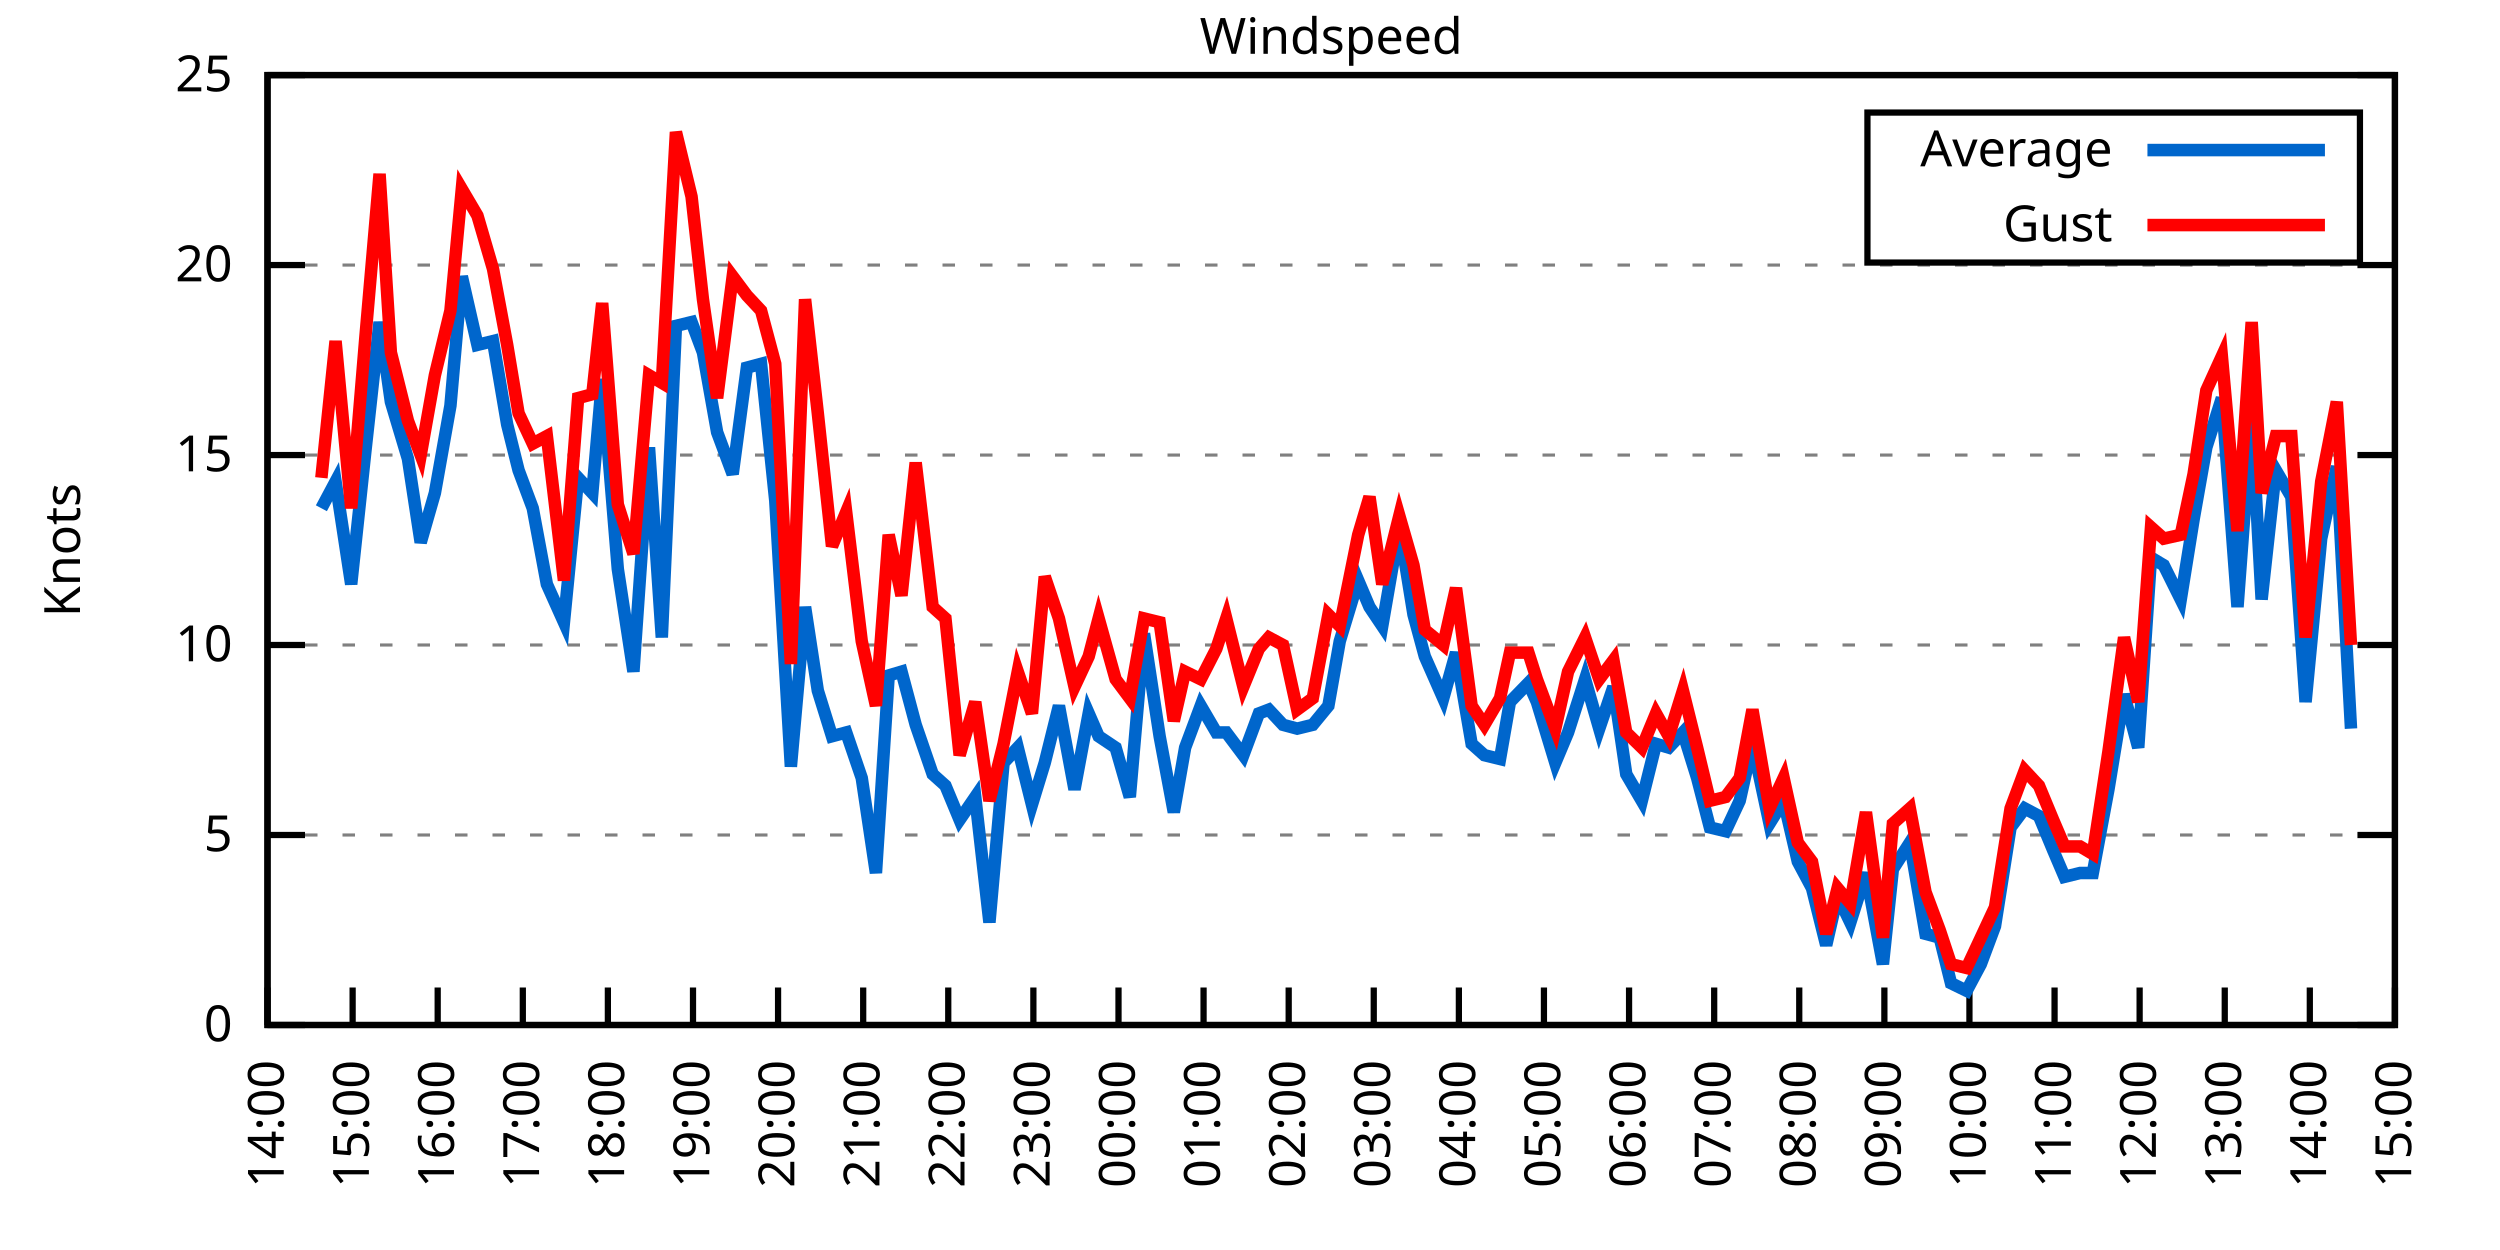
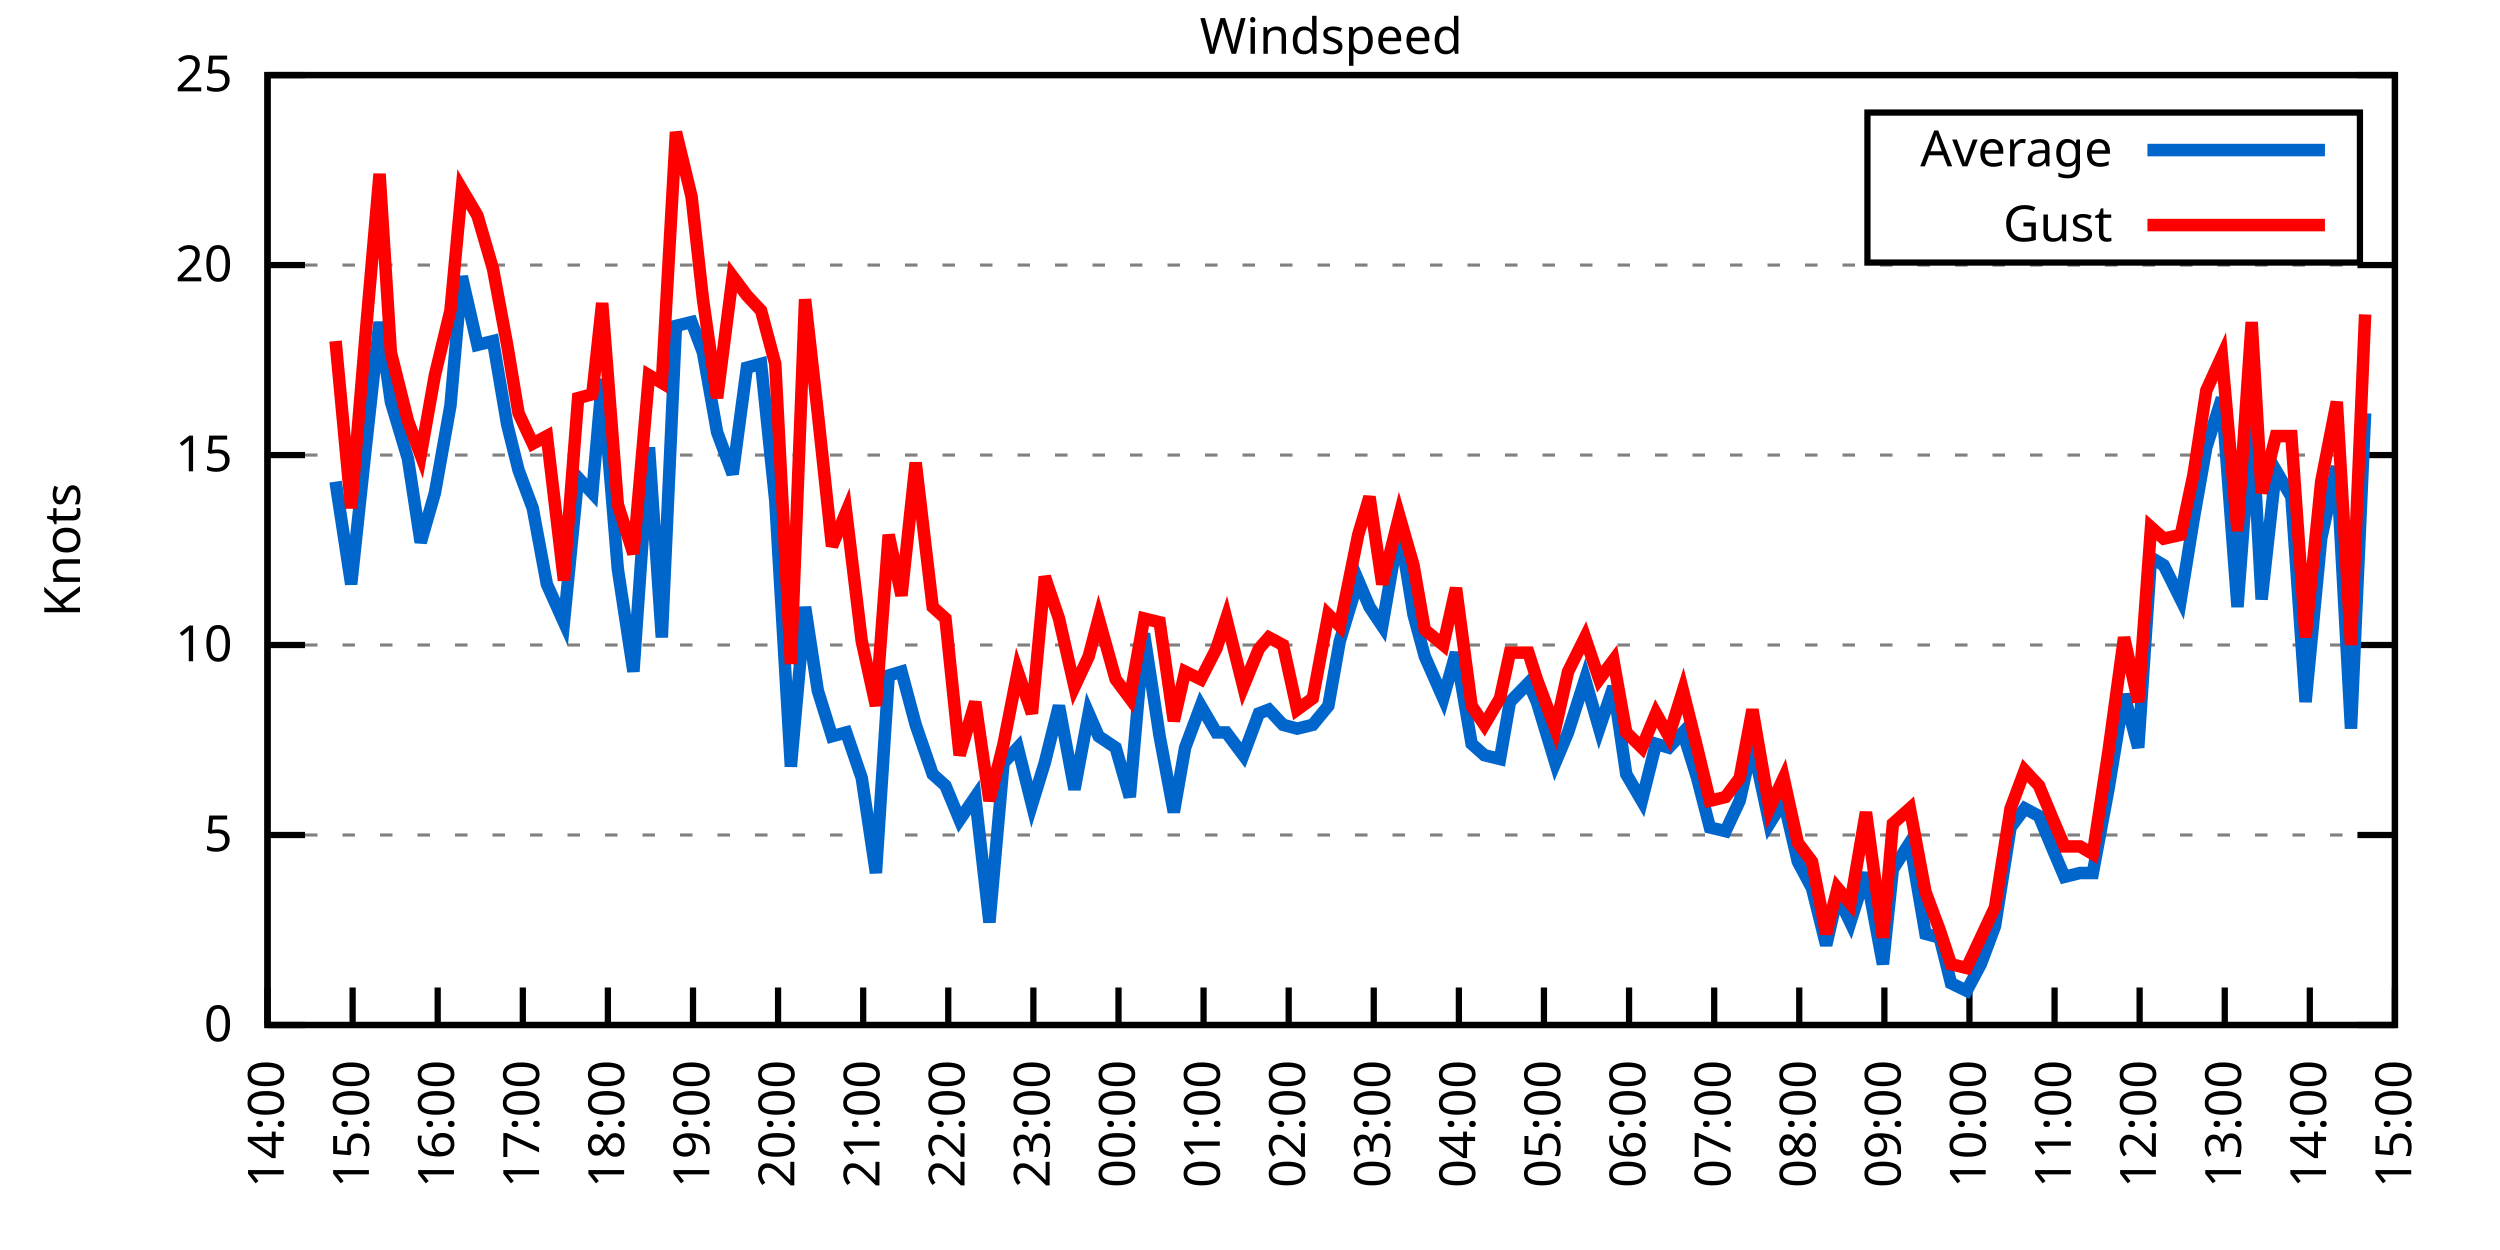
<svg xmlns="http://www.w3.org/2000/svg" xmlns:xlink="http://www.w3.org/1999/xlink" width="400" height="200" viewBox="0 0 400 200">
  <g id="gnuplot_canvas">
    <rect x="0" y="0" width="400" height="200" fill="none" />
    <defs>
      <circle id="gpDot" r="0.5" stroke-width="0.5" stroke="currentColor" />
      <path id="gpPt0" stroke-width="0.333" stroke="currentColor" d="M-1,0 h2 M0,-1 v2" />
      <path id="gpPt1" stroke-width="0.333" stroke="currentColor" d="M-1,-1 L1,1 M1,-1 L-1,1" />
      <path id="gpPt2" stroke-width="0.333" stroke="currentColor" d="M-1,0 L1,0 M0,-1 L0,1 M-1,-1 L1,1 M-1,1 L1,-1" />
      <rect id="gpPt3" stroke-width="0.333" stroke="currentColor" x="-1" y="-1" width="2" height="2" />
      <rect id="gpPt4" stroke-width="0.333" stroke="currentColor" fill="currentColor" x="-1" y="-1" width="2" height="2" />
      <circle id="gpPt5" stroke-width="0.333" stroke="currentColor" cx="0" cy="0" r="1" />
      <use xlink:href="#gpPt5" id="gpPt6" fill="currentColor" stroke="none" />
      <path id="gpPt7" stroke-width="0.333" stroke="currentColor" d="M0,-1.33 L-1.33,0.67 L1.33,0.67 z" />
      <use xlink:href="#gpPt7" id="gpPt8" fill="currentColor" stroke="none" />
      <use xlink:href="#gpPt7" id="gpPt9" stroke="currentColor" transform="rotate(180)" />
      <use xlink:href="#gpPt9" id="gpPt10" fill="currentColor" stroke="none" />
      <use xlink:href="#gpPt3" id="gpPt11" stroke="currentColor" transform="rotate(45)" />
      <use xlink:href="#gpPt11" id="gpPt12" fill="currentColor" stroke="none" />
      <path id="gpPt13" stroke-width="0.333" stroke="currentColor" d="M0,1.330 L1.265,0.411 L0.782,-1.067 L-0.782,-1.076 L-1.265,0.411 z" />
      <use xlink:href="#gpPt13" id="gpPt14" fill="currentColor" stroke="none" />
      <filter id="textbox" filterUnits="objectBoundingBox" x="0" y="0" height="1" width="1">
        <feFlood flood-color="white" flood-opacity="1" result="bgnd" />
        <feComposite in="SourceGraphic" in2="bgnd" operator="atop" />
      </filter>
      <filter id="greybox" filterUnits="objectBoundingBox" x="0" y="0" height="1" width="1">
        <feFlood flood-color="lightgrey" flood-opacity="1" result="grey" />
        <feComposite in="SourceGraphic" in2="grey" operator="atop" />
      </filter>
    </defs>
    <g fill="none" color="white" stroke="currentColor" stroke-width="1.00" stroke-linecap="butt" stroke-linejoin="miter">
</g>
    <g fill="none" color="black" stroke="currentColor" stroke-width="1.00" stroke-linecap="butt" stroke-linejoin="miter">
      <g stroke="none" shape-rendering="crispEdges">
        <polygon fill="rgb(255, 255, 255)" points="42.80,164.00 383.18,164.00 383.18,12.02 42.80,12.02 " />
      </g>
    </g>
    <g fill="none" color="black" stroke="currentColor" stroke-width="1.00" stroke-linecap="butt" stroke-linejoin="miter">
</g>
    <g fill="none" color="black" stroke="black" stroke-width="0.50" stroke-linecap="butt" stroke-linejoin="miter">
</g>
    <g fill="none" color="gray" stroke="currentColor" stroke-width="0.50" stroke-linecap="butt" stroke-linejoin="miter">
      <path stroke="gray" stroke-dasharray="2,4" class="gridline" d="M42.80,164.00 L383.19,164.00  " />
    </g>
    <g fill="none" color="gray" stroke="gray" stroke-width="1.00" stroke-linecap="butt" stroke-linejoin="miter">
</g>
    <g fill="none" color="black" stroke="currentColor" stroke-width="1.00" stroke-linecap="butt" stroke-linejoin="miter">
      <path stroke="black" d="M42.80,164.00 L48.80,164.00 M383.19,164.00 L377.19,164.00  " />
      <g transform="translate(37.20,166.60)" stroke="none" fill="black" font-family="Sans" font-size="8.00" text-anchor="end">
        <text>
          <tspan font-family="Sans"> 0</tspan>
        </text>
      </g>
    </g>
    <g fill="none" color="black" stroke="currentColor" stroke-width="1.00" stroke-linecap="butt" stroke-linejoin="miter">
</g>
    <g fill="none" color="black" stroke="black" stroke-width="0.50" stroke-linecap="butt" stroke-linejoin="miter">
</g>
    <g fill="none" color="gray" stroke="currentColor" stroke-width="0.50" stroke-linecap="butt" stroke-linejoin="miter">
      <path stroke="gray" stroke-dasharray="2,4" class="gridline" d="M42.80,133.60 L383.19,133.60  " />
    </g>
    <g fill="none" color="gray" stroke="gray" stroke-width="1.00" stroke-linecap="butt" stroke-linejoin="miter">
</g>
    <g fill="none" color="black" stroke="currentColor" stroke-width="1.00" stroke-linecap="butt" stroke-linejoin="miter">
      <path stroke="black" d="M42.80,133.60 L48.80,133.60 M383.19,133.60 L377.19,133.60  " />
      <g transform="translate(37.20,136.20)" stroke="none" fill="black" font-family="Sans" font-size="8.00" text-anchor="end">
        <text>
          <tspan font-family="Sans"> 5</tspan>
        </text>
      </g>
    </g>
    <g fill="none" color="black" stroke="currentColor" stroke-width="1.00" stroke-linecap="butt" stroke-linejoin="miter">
</g>
    <g fill="none" color="black" stroke="black" stroke-width="0.50" stroke-linecap="butt" stroke-linejoin="miter">
</g>
    <g fill="none" color="gray" stroke="currentColor" stroke-width="0.50" stroke-linecap="butt" stroke-linejoin="miter">
      <path stroke="gray" stroke-dasharray="2,4" class="gridline" d="M42.80,103.20 L383.19,103.20  " />
    </g>
    <g fill="none" color="gray" stroke="gray" stroke-width="1.00" stroke-linecap="butt" stroke-linejoin="miter">
</g>
    <g fill="none" color="black" stroke="currentColor" stroke-width="1.00" stroke-linecap="butt" stroke-linejoin="miter">
      <path stroke="black" d="M42.80,103.20 L48.80,103.20 M383.19,103.20 L377.19,103.20  " />
      <g transform="translate(37.20,105.80)" stroke="none" fill="black" font-family="Sans" font-size="8.00" text-anchor="end">
        <text>
          <tspan font-family="Sans"> 10</tspan>
        </text>
      </g>
    </g>
    <g fill="none" color="black" stroke="currentColor" stroke-width="1.00" stroke-linecap="butt" stroke-linejoin="miter">
</g>
    <g fill="none" color="black" stroke="black" stroke-width="0.50" stroke-linecap="butt" stroke-linejoin="miter">
</g>
    <g fill="none" color="gray" stroke="currentColor" stroke-width="0.50" stroke-linecap="butt" stroke-linejoin="miter">
      <path stroke="gray" stroke-dasharray="2,4" class="gridline" d="M42.80,72.81 L383.19,72.81  " />
    </g>
    <g fill="none" color="gray" stroke="gray" stroke-width="1.00" stroke-linecap="butt" stroke-linejoin="miter">
</g>
    <g fill="none" color="black" stroke="currentColor" stroke-width="1.00" stroke-linecap="butt" stroke-linejoin="miter">
      <path stroke="black" d="M42.80,72.81 L48.80,72.81 M383.19,72.81 L377.19,72.81  " />
      <g transform="translate(37.20,75.41)" stroke="none" fill="black" font-family="Sans" font-size="8.00" text-anchor="end">
        <text>
          <tspan font-family="Sans"> 15</tspan>
        </text>
      </g>
    </g>
    <g fill="none" color="black" stroke="currentColor" stroke-width="1.00" stroke-linecap="butt" stroke-linejoin="miter">
</g>
    <g fill="none" color="black" stroke="black" stroke-width="0.50" stroke-linecap="butt" stroke-linejoin="miter">
</g>
    <g fill="none" color="gray" stroke="currentColor" stroke-width="0.50" stroke-linecap="butt" stroke-linejoin="miter">
      <path stroke="gray" stroke-dasharray="2,4" class="gridline" d="M42.80,42.41 L383.19,42.41  " />
    </g>
    <g fill="none" color="gray" stroke="gray" stroke-width="1.00" stroke-linecap="butt" stroke-linejoin="miter">
</g>
    <g fill="none" color="black" stroke="currentColor" stroke-width="1.00" stroke-linecap="butt" stroke-linejoin="miter">
      <path stroke="black" d="M42.80,42.41 L48.80,42.41 M383.19,42.41 L377.19,42.41  " />
      <g transform="translate(37.20,45.01)" stroke="none" fill="black" font-family="Sans" font-size="8.00" text-anchor="end">
        <text>
          <tspan font-family="Sans"> 20</tspan>
        </text>
      </g>
    </g>
    <g fill="none" color="black" stroke="currentColor" stroke-width="1.00" stroke-linecap="butt" stroke-linejoin="miter">
</g>
    <g fill="none" color="black" stroke="black" stroke-width="0.50" stroke-linecap="butt" stroke-linejoin="miter">
</g>
    <g fill="none" color="gray" stroke="currentColor" stroke-width="0.50" stroke-linecap="butt" stroke-linejoin="miter">
      <path stroke="gray" stroke-dasharray="2,4" class="gridline" d="M42.80,12.01 L383.19,12.01  " />
    </g>
    <g fill="none" color="gray" stroke="gray" stroke-width="1.00" stroke-linecap="butt" stroke-linejoin="miter">
</g>
    <g fill="none" color="black" stroke="currentColor" stroke-width="1.00" stroke-linecap="butt" stroke-linejoin="miter">
      <path stroke="black" d="M42.80,12.01 L48.80,12.01 M383.19,12.01 L377.19,12.01  " />
      <g transform="translate(37.20,14.61)" stroke="none" fill="black" font-family="Sans" font-size="8.00" text-anchor="end">
        <text>
          <tspan font-family="Sans"> 25</tspan>
        </text>
      </g>
    </g>
    <g fill="none" color="black" stroke="currentColor" stroke-width="1.00" stroke-linecap="butt" stroke-linejoin="miter">
      <path stroke="black" d="M42.80,164.00 L42.80,158.00  " />
      <g transform="translate(45.40,169.60) rotate(270.00)" stroke="none" fill="black" font-family="Sans" font-size="8.00" text-anchor="end">
        <text>
          <tspan font-family="Sans">14:00</tspan>
        </text>
      </g>
    </g>
    <g fill="none" color="black" stroke="currentColor" stroke-width="1.00" stroke-linecap="butt" stroke-linejoin="miter">
      <path stroke="black" d="M56.42,164.00 L56.42,158.00  " />
      <g transform="translate(59.02,169.60) rotate(270.00)" stroke="none" fill="black" font-family="Sans" font-size="8.00" text-anchor="end">
        <text>
          <tspan font-family="Sans">15:00</tspan>
        </text>
      </g>
    </g>
    <g fill="none" color="black" stroke="currentColor" stroke-width="1.00" stroke-linecap="butt" stroke-linejoin="miter">
      <path stroke="black" d="M70.03,164.00 L70.03,158.00  " />
      <g transform="translate(72.63,169.60) rotate(270.00)" stroke="none" fill="black" font-family="Sans" font-size="8.00" text-anchor="end">
        <text>
          <tspan font-family="Sans">16:00</tspan>
        </text>
      </g>
    </g>
    <g fill="none" color="black" stroke="currentColor" stroke-width="1.00" stroke-linecap="butt" stroke-linejoin="miter">
      <path stroke="black" d="M83.65,164.00 L83.65,158.00  " />
      <g transform="translate(86.25,169.60) rotate(270.00)" stroke="none" fill="black" font-family="Sans" font-size="8.00" text-anchor="end">
        <text>
          <tspan font-family="Sans">17:00</tspan>
        </text>
      </g>
    </g>
    <g fill="none" color="black" stroke="currentColor" stroke-width="1.00" stroke-linecap="butt" stroke-linejoin="miter">
      <path stroke="black" d="M97.26,164.00 L97.26,158.00  " />
      <g transform="translate(99.86,169.60) rotate(270.00)" stroke="none" fill="black" font-family="Sans" font-size="8.00" text-anchor="end">
        <text>
          <tspan font-family="Sans">18:00</tspan>
        </text>
      </g>
    </g>
    <g fill="none" color="black" stroke="currentColor" stroke-width="1.00" stroke-linecap="butt" stroke-linejoin="miter">
      <path stroke="black" d="M110.88,164.00 L110.88,158.00  " />
      <g transform="translate(113.48,169.60) rotate(270.00)" stroke="none" fill="black" font-family="Sans" font-size="8.00" text-anchor="end">
        <text>
          <tspan font-family="Sans">19:00</tspan>
        </text>
      </g>
    </g>
    <g fill="none" color="black" stroke="currentColor" stroke-width="1.00" stroke-linecap="butt" stroke-linejoin="miter">
      <path stroke="black" d="M124.49,164.00 L124.49,158.00  " />
      <g transform="translate(127.09,169.60) rotate(270.00)" stroke="none" fill="black" font-family="Sans" font-size="8.00" text-anchor="end">
        <text>
          <tspan font-family="Sans">20:00</tspan>
        </text>
      </g>
    </g>
    <g fill="none" color="black" stroke="currentColor" stroke-width="1.00" stroke-linecap="butt" stroke-linejoin="miter">
      <path stroke="black" d="M138.11,164.00 L138.11,158.00  " />
      <g transform="translate(140.71,169.60) rotate(270.00)" stroke="none" fill="black" font-family="Sans" font-size="8.00" text-anchor="end">
        <text>
          <tspan font-family="Sans">21:00</tspan>
        </text>
      </g>
    </g>
    <g fill="none" color="black" stroke="currentColor" stroke-width="1.00" stroke-linecap="butt" stroke-linejoin="miter">
      <path stroke="black" d="M151.72,164.00 L151.72,158.00  " />
      <g transform="translate(154.32,169.60) rotate(270.00)" stroke="none" fill="black" font-family="Sans" font-size="8.00" text-anchor="end">
        <text>
          <tspan font-family="Sans">22:00</tspan>
        </text>
      </g>
    </g>
    <g fill="none" color="black" stroke="currentColor" stroke-width="1.00" stroke-linecap="butt" stroke-linejoin="miter">
      <path stroke="black" d="M165.34,164.00 L165.34,158.00  " />
      <g transform="translate(167.94,169.60) rotate(270.00)" stroke="none" fill="black" font-family="Sans" font-size="8.00" text-anchor="end">
        <text>
          <tspan font-family="Sans">23:00</tspan>
        </text>
      </g>
    </g>
    <g fill="none" color="black" stroke="currentColor" stroke-width="1.00" stroke-linecap="butt" stroke-linejoin="miter">
      <path stroke="black" d="M178.96,164.00 L178.96,158.00  " />
      <g transform="translate(181.56,169.60) rotate(270.00)" stroke="none" fill="black" font-family="Sans" font-size="8.00" text-anchor="end">
        <text>
          <tspan font-family="Sans">00:00</tspan>
        </text>
      </g>
    </g>
    <g fill="none" color="black" stroke="currentColor" stroke-width="1.00" stroke-linecap="butt" stroke-linejoin="miter">
      <path stroke="black" d="M192.57,164.00 L192.57,158.00  " />
      <g transform="translate(195.17,169.60) rotate(270.00)" stroke="none" fill="black" font-family="Sans" font-size="8.00" text-anchor="end">
        <text>
          <tspan font-family="Sans">01:00</tspan>
        </text>
      </g>
    </g>
    <g fill="none" color="black" stroke="currentColor" stroke-width="1.00" stroke-linecap="butt" stroke-linejoin="miter">
      <path stroke="black" d="M206.19,164.00 L206.19,158.00  " />
      <g transform="translate(208.79,169.60) rotate(270.00)" stroke="none" fill="black" font-family="Sans" font-size="8.00" text-anchor="end">
        <text>
          <tspan font-family="Sans">02:00</tspan>
        </text>
      </g>
    </g>
    <g fill="none" color="black" stroke="currentColor" stroke-width="1.00" stroke-linecap="butt" stroke-linejoin="miter">
      <path stroke="black" d="M219.80,164.00 L219.80,158.00  " />
      <g transform="translate(222.40,169.60) rotate(270.00)" stroke="none" fill="black" font-family="Sans" font-size="8.00" text-anchor="end">
        <text>
          <tspan font-family="Sans">03:00</tspan>
        </text>
      </g>
    </g>
    <g fill="none" color="black" stroke="currentColor" stroke-width="1.00" stroke-linecap="butt" stroke-linejoin="miter">
      <path stroke="black" d="M233.42,164.00 L233.42,158.00  " />
      <g transform="translate(236.02,169.60) rotate(270.00)" stroke="none" fill="black" font-family="Sans" font-size="8.00" text-anchor="end">
        <text>
          <tspan font-family="Sans">04:00</tspan>
        </text>
      </g>
    </g>
    <g fill="none" color="black" stroke="currentColor" stroke-width="1.00" stroke-linecap="butt" stroke-linejoin="miter">
      <path stroke="black" d="M247.03,164.00 L247.03,158.00  " />
      <g transform="translate(249.63,169.60) rotate(270.00)" stroke="none" fill="black" font-family="Sans" font-size="8.00" text-anchor="end">
        <text>
          <tspan font-family="Sans">05:00</tspan>
        </text>
      </g>
    </g>
    <g fill="none" color="black" stroke="currentColor" stroke-width="1.00" stroke-linecap="butt" stroke-linejoin="miter">
      <path stroke="black" d="M260.65,164.00 L260.65,158.00  " />
      <g transform="translate(263.25,169.60) rotate(270.00)" stroke="none" fill="black" font-family="Sans" font-size="8.00" text-anchor="end">
        <text>
          <tspan font-family="Sans">06:00</tspan>
        </text>
      </g>
    </g>
    <g fill="none" color="black" stroke="currentColor" stroke-width="1.00" stroke-linecap="butt" stroke-linejoin="miter">
      <path stroke="black" d="M274.27,164.00 L274.27,158.00  " />
      <g transform="translate(276.87,169.60) rotate(270.00)" stroke="none" fill="black" font-family="Sans" font-size="8.00" text-anchor="end">
        <text>
          <tspan font-family="Sans">07:00</tspan>
        </text>
      </g>
    </g>
    <g fill="none" color="black" stroke="currentColor" stroke-width="1.00" stroke-linecap="butt" stroke-linejoin="miter">
      <path stroke="black" d="M287.88,164.00 L287.88,158.00  " />
      <g transform="translate(290.48,169.60) rotate(270.00)" stroke="none" fill="black" font-family="Sans" font-size="8.00" text-anchor="end">
        <text>
          <tspan font-family="Sans">08:00</tspan>
        </text>
      </g>
    </g>
    <g fill="none" color="black" stroke="currentColor" stroke-width="1.00" stroke-linecap="butt" stroke-linejoin="miter">
      <path stroke="black" d="M301.50,164.00 L301.50,158.00  " />
      <g transform="translate(304.10,169.60) rotate(270.00)" stroke="none" fill="black" font-family="Sans" font-size="8.00" text-anchor="end">
        <text>
          <tspan font-family="Sans">09:00</tspan>
        </text>
      </g>
    </g>
    <g fill="none" color="black" stroke="currentColor" stroke-width="1.00" stroke-linecap="butt" stroke-linejoin="miter">
      <path stroke="black" d="M315.11,164.00 L315.11,158.00  " />
      <g transform="translate(317.71,169.60) rotate(270.00)" stroke="none" fill="black" font-family="Sans" font-size="8.00" text-anchor="end">
        <text>
          <tspan font-family="Sans">10:00</tspan>
        </text>
      </g>
    </g>
    <g fill="none" color="black" stroke="currentColor" stroke-width="1.00" stroke-linecap="butt" stroke-linejoin="miter">
      <path stroke="black" d="M328.73,164.00 L328.73,158.00  " />
      <g transform="translate(331.33,169.60) rotate(270.00)" stroke="none" fill="black" font-family="Sans" font-size="8.00" text-anchor="end">
        <text>
          <tspan font-family="Sans">11:00</tspan>
        </text>
      </g>
    </g>
    <g fill="none" color="black" stroke="currentColor" stroke-width="1.00" stroke-linecap="butt" stroke-linejoin="miter">
      <path stroke="black" d="M342.34,164.00 L342.34,158.00  " />
      <g transform="translate(344.94,169.60) rotate(270.00)" stroke="none" fill="black" font-family="Sans" font-size="8.00" text-anchor="end">
        <text>
          <tspan font-family="Sans">12:00</tspan>
        </text>
      </g>
    </g>
    <g fill="none" color="black" stroke="currentColor" stroke-width="1.00" stroke-linecap="butt" stroke-linejoin="miter">
      <path stroke="black" d="M355.96,164.00 L355.96,158.00  " />
      <g transform="translate(358.56,169.60) rotate(270.00)" stroke="none" fill="black" font-family="Sans" font-size="8.00" text-anchor="end">
        <text>
          <tspan font-family="Sans">13:00</tspan>
        </text>
      </g>
    </g>
    <g fill="none" color="black" stroke="currentColor" stroke-width="1.00" stroke-linecap="butt" stroke-linejoin="miter">
      <path stroke="black" d="M369.57,164.00 L369.57,158.00  " />
      <g transform="translate(372.17,169.60) rotate(270.00)" stroke="none" fill="black" font-family="Sans" font-size="8.00" text-anchor="end">
        <text>
          <tspan font-family="Sans">14:00</tspan>
        </text>
      </g>
    </g>
    <g fill="none" color="black" stroke="currentColor" stroke-width="1.00" stroke-linecap="butt" stroke-linejoin="miter">
      <path stroke="black" d="M383.19,164.00 L383.19,158.00  " />
      <g transform="translate(385.79,169.60) rotate(270.00)" stroke="none" fill="black" font-family="Sans" font-size="8.00" text-anchor="end">
        <text>
          <tspan font-family="Sans">15:00</tspan>
        </text>
      </g>
    </g>
    <g fill="none" color="black" stroke="currentColor" stroke-width="1.00" stroke-linecap="butt" stroke-linejoin="miter">
</g>
    <g fill="none" color="black" stroke="currentColor" stroke-width="1.00" stroke-linecap="butt" stroke-linejoin="miter">
      <path stroke="black" d="M42.80,12.01 L42.80,164.00 L383.19,164.00 L383.19,12.01 L42.80,12.01 Z  " />
    </g>
    <g fill="none" color="black" stroke="currentColor" stroke-width="1.00" stroke-linecap="butt" stroke-linejoin="miter">
</g>
    <g fill="none" color="black" stroke="currentColor" stroke-width="1.00" stroke-linecap="butt" stroke-linejoin="miter">
      <path stroke="black" d="M298.79,42.01 L298.79,18.01 L377.59,18.01 L377.59,42.01 L298.79,42.01 Z  " />
    </g>
    <g id="Windspeed_plot_1">
      <g fill="none" color="white" stroke="black" stroke-width="2.00" stroke-linecap="butt" stroke-linejoin="miter">
</g>
      <g fill="none" color="black" stroke="currentColor" stroke-width="2.00" stroke-linecap="butt" stroke-linejoin="miter">
        <g transform="translate(337.99,26.61)" stroke="none" fill="black" font-family="Sans" font-size="8.00" text-anchor="end">
          <text>
            <tspan font-family="Sans">Average</tspan>
          </text>
        </g>
      </g>
      <g fill="none" color="black" stroke="currentColor" stroke-width="2.00" stroke-linecap="butt" stroke-linejoin="miter">
-         <path stroke="rgb(  0, 102, 204)" d="M343.59,24.01 L371.99,24.01 M51.42,81.32 L53.69,77.06 L56.19,93.48 L58.46,72.20 L60.73,51.53 L62.54,64.29   L65.27,73.41 L67.31,86.79 L69.58,78.89 L72.07,64.90 L73.89,44.23 L76.39,55.18 L78.88,54.57 L81.15,67.94   L82.97,75.24 L85.24,81.32 L87.50,93.48 L90.23,99.56 L92.50,76.45 L94.77,78.89 L96.35,60.65 L98.85,91.04   L101.35,107.46 L103.84,71.59 L105.89,101.99 L108.15,52.14 L110.65,51.53 L112.47,56.39 L114.74,69.16 L117.23,75.85   L119.50,58.82 L121.77,58.21 L124.04,80.10 L126.54,122.66 L128.81,97.12 L130.85,110.50 L133.12,117.80 L135.39,117.19   L137.88,124.48 L140.15,139.68 L142.19,108.07 L144.24,107.46 L146.51,115.97 L149.23,123.87 L151.27,125.70 L153.54,131.17   L156.04,127.52 L158.31,147.59 L160.57,122.05 L162.84,119.62 L165.11,128.74 L167.16,122.05 L169.43,112.93 L171.92,126.31   L174.19,114.15 L175.78,117.80 L178.50,119.62 L180.77,127.52 L183.04,101.38 L185.54,117.80 L187.81,129.95 L189.62,119.62   L192.12,112.93 L194.61,117.19 L196.20,117.19 L198.93,120.83 L201.42,114.15 L203.01,113.54 L205.28,115.97 L207.55,116.58   L210.04,115.97 L212.54,112.93 L214.36,102.60 L217.31,92.87 L219.12,97.12 L221.16,100.16 L223.89,84.36 L226.16,98.34   L227.97,105.03 L230.92,111.72 L232.96,104.42 L235.46,119.01 L237.50,120.83 L240.00,121.44 L241.59,112.32 L244.54,109.28   L245.90,112.32 L248.85,122.05 L250.89,117.19 L253.61,108.68 L255.88,116.58 L258.15,109.89 L260.20,123.87 L262.69,128.13   L264.96,119.01 L267.00,119.62 L269.27,117.19 L271.54,124.48 L273.58,132.39 L276.08,132.99 L278.35,128.13 L280.39,119.01   L283.12,131.78 L285.38,128.13 L287.65,137.86 L289.92,142.11 L292.19,151.23 L294.01,143.33 L296.05,147.59 L298.55,139.68   L301.27,154.27 L302.86,139.07 L305.58,134.82 L308.08,149.41 L310.35,150.02 L312.16,157.31 L314.66,158.53 L316.93,154.27   L319.20,148.19 L321.69,132.39 L323.96,129.35 L326.23,130.56 L328.50,136.03 L330.32,140.29 L332.81,139.68 L334.85,139.68   L337.35,126.31 L339.85,111.11 L342.12,119.62 L344.16,89.22 L346.20,90.44 L348.92,95.91 L350.97,83.14 L353.01,71.59   L355.50,63.69 L358.00,97.12 L360.27,66.73 L361.86,95.91 L364.13,75.24 L366.62,79.49 L368.89,112.32 L371.39,86.18   L373.89,74.63 L376.16,116.58  " />
+         <path stroke="rgb(  0, 102, 204)" d="M343.59,24.01 L371.99,24.01 M53.69,77.06 L56.19,93.48 L58.46,72.20 L60.73,51.53 L62.54,64.29 L65.27,73.41   L67.31,86.79 L69.58,78.89 L72.07,64.90 L73.89,44.23 L76.39,55.18 L78.88,54.57 L81.15,67.94 L82.97,75.24   L85.24,81.32 L87.50,93.48 L90.23,99.56 L92.50,76.45 L94.77,78.89 L96.35,60.65 L98.85,91.04 L101.35,107.46   L103.84,71.59 L105.89,101.99 L108.15,52.14 L110.65,51.53 L112.47,56.39 L114.74,69.16 L117.23,75.85 L119.50,58.82   L121.77,58.21 L124.04,80.10 L126.54,122.66 L128.81,97.12 L130.85,110.50 L133.12,117.80 L135.39,117.19 L137.88,124.48   L140.15,139.68 L142.19,108.07 L144.24,107.46 L146.51,115.97 L149.23,123.87 L151.27,125.70 L153.54,131.17 L156.04,127.52   L158.31,147.59 L160.57,122.05 L162.84,119.62 L165.11,128.74 L167.16,122.05 L169.43,112.93 L171.92,126.31 L174.19,114.15   L175.78,117.80 L178.50,119.62 L180.77,127.52 L183.04,101.38 L185.54,117.80 L187.81,129.95 L189.62,119.62 L192.12,112.93   L194.61,117.19 L196.20,117.19 L198.93,120.83 L201.42,114.15 L203.01,113.54 L205.28,115.97 L207.55,116.58 L210.04,115.97   L212.54,112.93 L214.36,102.60 L217.31,92.87 L219.12,97.12 L221.16,100.16 L223.89,84.36 L226.16,98.34 L227.97,105.03   L230.92,111.72 L232.96,104.42 L235.46,119.01 L237.50,120.83 L240.00,121.44 L241.59,112.32 L244.54,109.28 L245.90,112.32   L248.85,122.05 L250.89,117.19 L253.61,108.68 L255.88,116.58 L258.15,109.89 L260.20,123.87 L262.69,128.13 L264.96,119.01   L267.00,119.62 L269.27,117.19 L271.54,124.48 L273.58,132.39 L276.08,132.99 L278.35,128.13 L280.39,119.01 L283.12,131.78   L285.38,128.13 L287.65,137.86 L289.92,142.11 L292.19,151.23 L294.01,143.33 L296.05,147.59 L298.55,139.68 L301.27,154.27   L302.86,139.07 L305.58,134.82 L308.08,149.41 L310.35,150.02 L312.16,157.31 L314.66,158.53 L316.93,154.27 L319.20,148.19   L321.69,132.39 L323.96,129.35 L326.23,130.56 L328.50,136.03 L330.32,140.29 L332.81,139.68 L334.85,139.68 L337.35,126.31   L339.85,111.11 L342.12,119.62 L344.16,89.22 L346.20,90.44 L348.92,95.91 L350.97,83.14 L353.01,71.59 L355.50,63.69   L358.00,97.12 L360.27,66.73 L361.86,95.91 L364.13,75.24 L366.62,79.49 L368.89,112.32 L371.39,86.18 L373.89,74.63   L376.16,116.58 L378.42,66.12  " />
      </g>
    </g>
    <g id="Windspeed_plot_2">
      <g fill="none" color="black" stroke="currentColor" stroke-width="2.00" stroke-linecap="butt" stroke-linejoin="miter">
        <g transform="translate(337.99,38.61)" stroke="none" fill="black" font-family="Sans" font-size="8.00" text-anchor="end">
          <text>
            <tspan font-family="Sans">Gust</tspan>
          </text>
        </g>
      </g>
      <g fill="none" color="black" stroke="currentColor" stroke-width="2.00" stroke-linecap="butt" stroke-linejoin="miter">
-         <path stroke="rgb(255,   0,   0)" d="M343.59,36.01 L371.99,36.01 M51.42,76.45 L53.69,54.57 L56.19,81.32 L58.46,53.96 L60.73,27.82 L62.54,56.39   L65.27,67.33 L67.31,72.81 L69.58,60.04 L72.07,49.70 L73.89,30.25 L76.39,34.50 L78.88,43.02 L81.15,55.18   L82.97,66.12 L85.24,70.98 L87.50,69.77 L90.23,92.87 L92.50,63.69 L94.77,63.08 L96.35,48.49 L98.85,80.71   L101.35,88.61 L103.84,60.04 L105.89,61.25 L108.15,21.13 L110.65,31.46 L112.47,47.88 L114.74,63.69 L117.23,44.23   L119.50,47.27 L121.77,49.70 L124.04,58.21 L126.54,106.24 L128.81,47.88 L130.85,66.12 L133.12,87.40 L135.39,81.93   L137.88,102.60 L140.15,112.93 L142.19,85.57 L144.24,95.30 L146.51,74.02 L149.23,97.12 L151.27,98.95 L153.54,120.83   L156.04,112.32 L158.31,128.13 L160.57,119.01 L162.84,107.46 L165.11,114.15 L167.16,92.26 L169.43,98.95 L171.92,109.89   L174.19,105.03 L175.78,98.95 L178.50,108.68 L180.77,111.72 L183.04,98.95 L185.54,99.56 L187.81,115.36 L189.62,107.46   L192.12,108.68 L194.61,103.81 L196.20,98.95 L198.93,109.89 L201.42,103.81 L203.01,101.99 L205.28,103.20 L207.55,113.54   L210.04,111.72 L212.54,98.34 L214.36,100.16 L217.31,85.57 L219.12,79.49 L221.16,93.48 L223.89,82.53 L226.16,90.44   L227.97,100.77 L230.92,103.20 L232.96,94.08 L235.46,112.93 L237.50,115.97 L240.00,111.72 L241.59,104.42 L244.54,104.42   L245.90,108.68 L248.85,116.58 L250.89,107.46 L253.61,101.99 L255.88,108.68 L258.15,105.64 L260.20,117.19 L262.69,119.62   L264.96,114.15 L267.00,117.80 L269.27,110.50 L271.54,119.62 L273.58,128.13 L276.08,127.52 L278.35,124.48 L280.39,113.54   L283.12,129.35 L285.38,124.48 L287.65,134.82 L289.92,137.86 L292.19,149.41 L294.01,142.11 L296.05,144.55 L298.55,129.95   L301.27,150.02 L302.86,131.78 L305.58,129.35 L308.08,142.72 L310.35,148.80 L312.16,154.27 L314.66,154.88 L316.93,150.02   L319.20,145.15 L321.69,129.35 L323.96,123.27 L326.23,125.70 L328.50,131.17 L330.32,135.43 L332.81,135.43 L334.85,136.64   L337.35,120.23 L339.85,101.99 L342.12,112.32 L344.16,84.36 L346.20,86.18 L348.92,85.57 L350.97,75.85 L353.01,62.47   L355.50,57.00 L358.00,84.97 L360.27,51.53 L361.86,78.89 L364.13,69.77 L366.62,69.77 L368.89,101.99 L371.39,77.06   L373.89,64.29 L376.16,103.20  " />
+         <path stroke="rgb(255,   0,   0)" d="M343.59,36.01 L371.99,36.01 M53.69,54.57 L56.19,81.32 L58.46,53.96 L60.73,27.82 L62.54,56.39 L65.27,67.33   L67.31,72.81 L69.58,60.04 L72.07,49.70 L73.89,30.25 L76.39,34.50 L78.88,43.02 L81.15,55.18 L82.97,66.12   L85.24,70.98 L87.50,69.77 L90.23,92.87 L92.50,63.69 L94.77,63.08 L96.35,48.49 L98.85,80.71 L101.35,88.61   L103.84,60.04 L105.89,61.25 L108.15,21.13 L110.65,31.46 L112.47,47.88 L114.74,63.69 L117.23,44.23 L119.50,47.27   L121.77,49.70 L124.04,58.21 L126.54,106.24 L128.81,47.88 L130.85,66.12 L133.12,87.40 L135.39,81.93 L137.88,102.60   L140.15,112.93 L142.19,85.57 L144.24,95.30 L146.51,74.02 L149.23,97.12 L151.27,98.95 L153.54,120.83 L156.04,112.32   L158.31,128.13 L160.57,119.01 L162.84,107.46 L165.11,114.15 L167.16,92.26 L169.43,98.95 L171.92,109.89 L174.19,105.03   L175.78,98.95 L178.50,108.68 L180.77,111.72 L183.04,98.95 L185.54,99.56 L187.81,115.36 L189.62,107.46 L192.12,108.68   L194.61,103.81 L196.20,98.95 L198.93,109.89 L201.42,103.81 L203.01,101.99 L205.28,103.20 L207.55,113.54 L210.04,111.72   L212.54,98.34 L214.36,100.16 L217.31,85.57 L219.12,79.49 L221.16,93.48 L223.89,82.53 L226.16,90.44 L227.97,100.77   L230.92,103.20 L232.96,94.08 L235.46,112.93 L237.50,115.97 L240.00,111.72 L241.59,104.42 L244.54,104.42 L245.90,108.68   L248.85,116.58 L250.89,107.46 L253.61,101.99 L255.88,108.68 L258.15,105.64 L260.20,117.19 L262.69,119.62 L264.96,114.15   L267.00,117.80 L269.27,110.50 L271.54,119.62 L273.58,128.13 L276.08,127.52 L278.35,124.48 L280.39,113.54 L283.12,129.35   L285.38,124.48 L287.65,134.82 L289.92,137.86 L292.19,149.41 L294.01,142.11 L296.05,144.55 L298.55,129.95 L301.27,150.02   L302.86,131.78 L305.58,129.35 L308.08,142.72 L310.35,148.80 L312.16,154.27 L314.66,154.88 L316.93,150.02 L319.20,145.15   L321.69,129.35 L323.96,123.27 L326.23,125.70 L328.50,131.17 L330.32,135.43 L332.81,135.43 L334.85,136.64 L337.35,120.23   L339.85,101.99 L342.12,112.32 L344.16,84.36 L346.20,86.18 L348.92,85.57 L350.97,75.85 L353.01,62.47 L355.50,57.00   L358.00,84.97 L360.27,51.53 L361.86,78.89 L364.13,69.77 L366.62,69.77 L368.89,101.99 L371.39,77.06 L373.89,64.29   L376.16,103.20 L378.42,50.31  " />
      </g>
    </g>
    <g fill="none" color="black" stroke="currentColor" stroke-width="2.00" stroke-linecap="butt" stroke-linejoin="miter">
</g>
    <g fill="none" color="black" stroke="black" stroke-width="1.00" stroke-linecap="butt" stroke-linejoin="miter">
</g>
    <g fill="none" color="black" stroke="currentColor" stroke-width="1.00" stroke-linecap="butt" stroke-linejoin="miter">
      <path stroke="black" d="M42.80,12.01 L42.80,164.00 L383.19,164.00 L383.19,12.01 L42.80,12.01 Z  " />
      <g transform="translate(12.80,88.01) rotate(270.00)" stroke="none" fill="black" font-family="Sans" font-size="8.00" text-anchor="middle">
        <text>
          <tspan font-family="Sans">Knots</tspan>
        </text>
      </g>
    </g>
    <g fill="none" color="black" stroke="currentColor" stroke-width="1.00" stroke-linecap="butt" stroke-linejoin="miter">
</g>
    <g fill="none" color="black" stroke="currentColor" stroke-width="1.00" stroke-linecap="butt" stroke-linejoin="miter">
      <g transform="translate(212.99,8.61)" stroke="none" fill="black" font-family="Sans" font-size="8.00" text-anchor="middle">
        <text>
          <tspan font-family="Sans">Windspeed</tspan>
        </text>
      </g>
    </g>
    <g fill="none" color="black" stroke="currentColor" stroke-width="1.00" stroke-linecap="butt" stroke-linejoin="miter">
</g>
  </g>
</svg>
